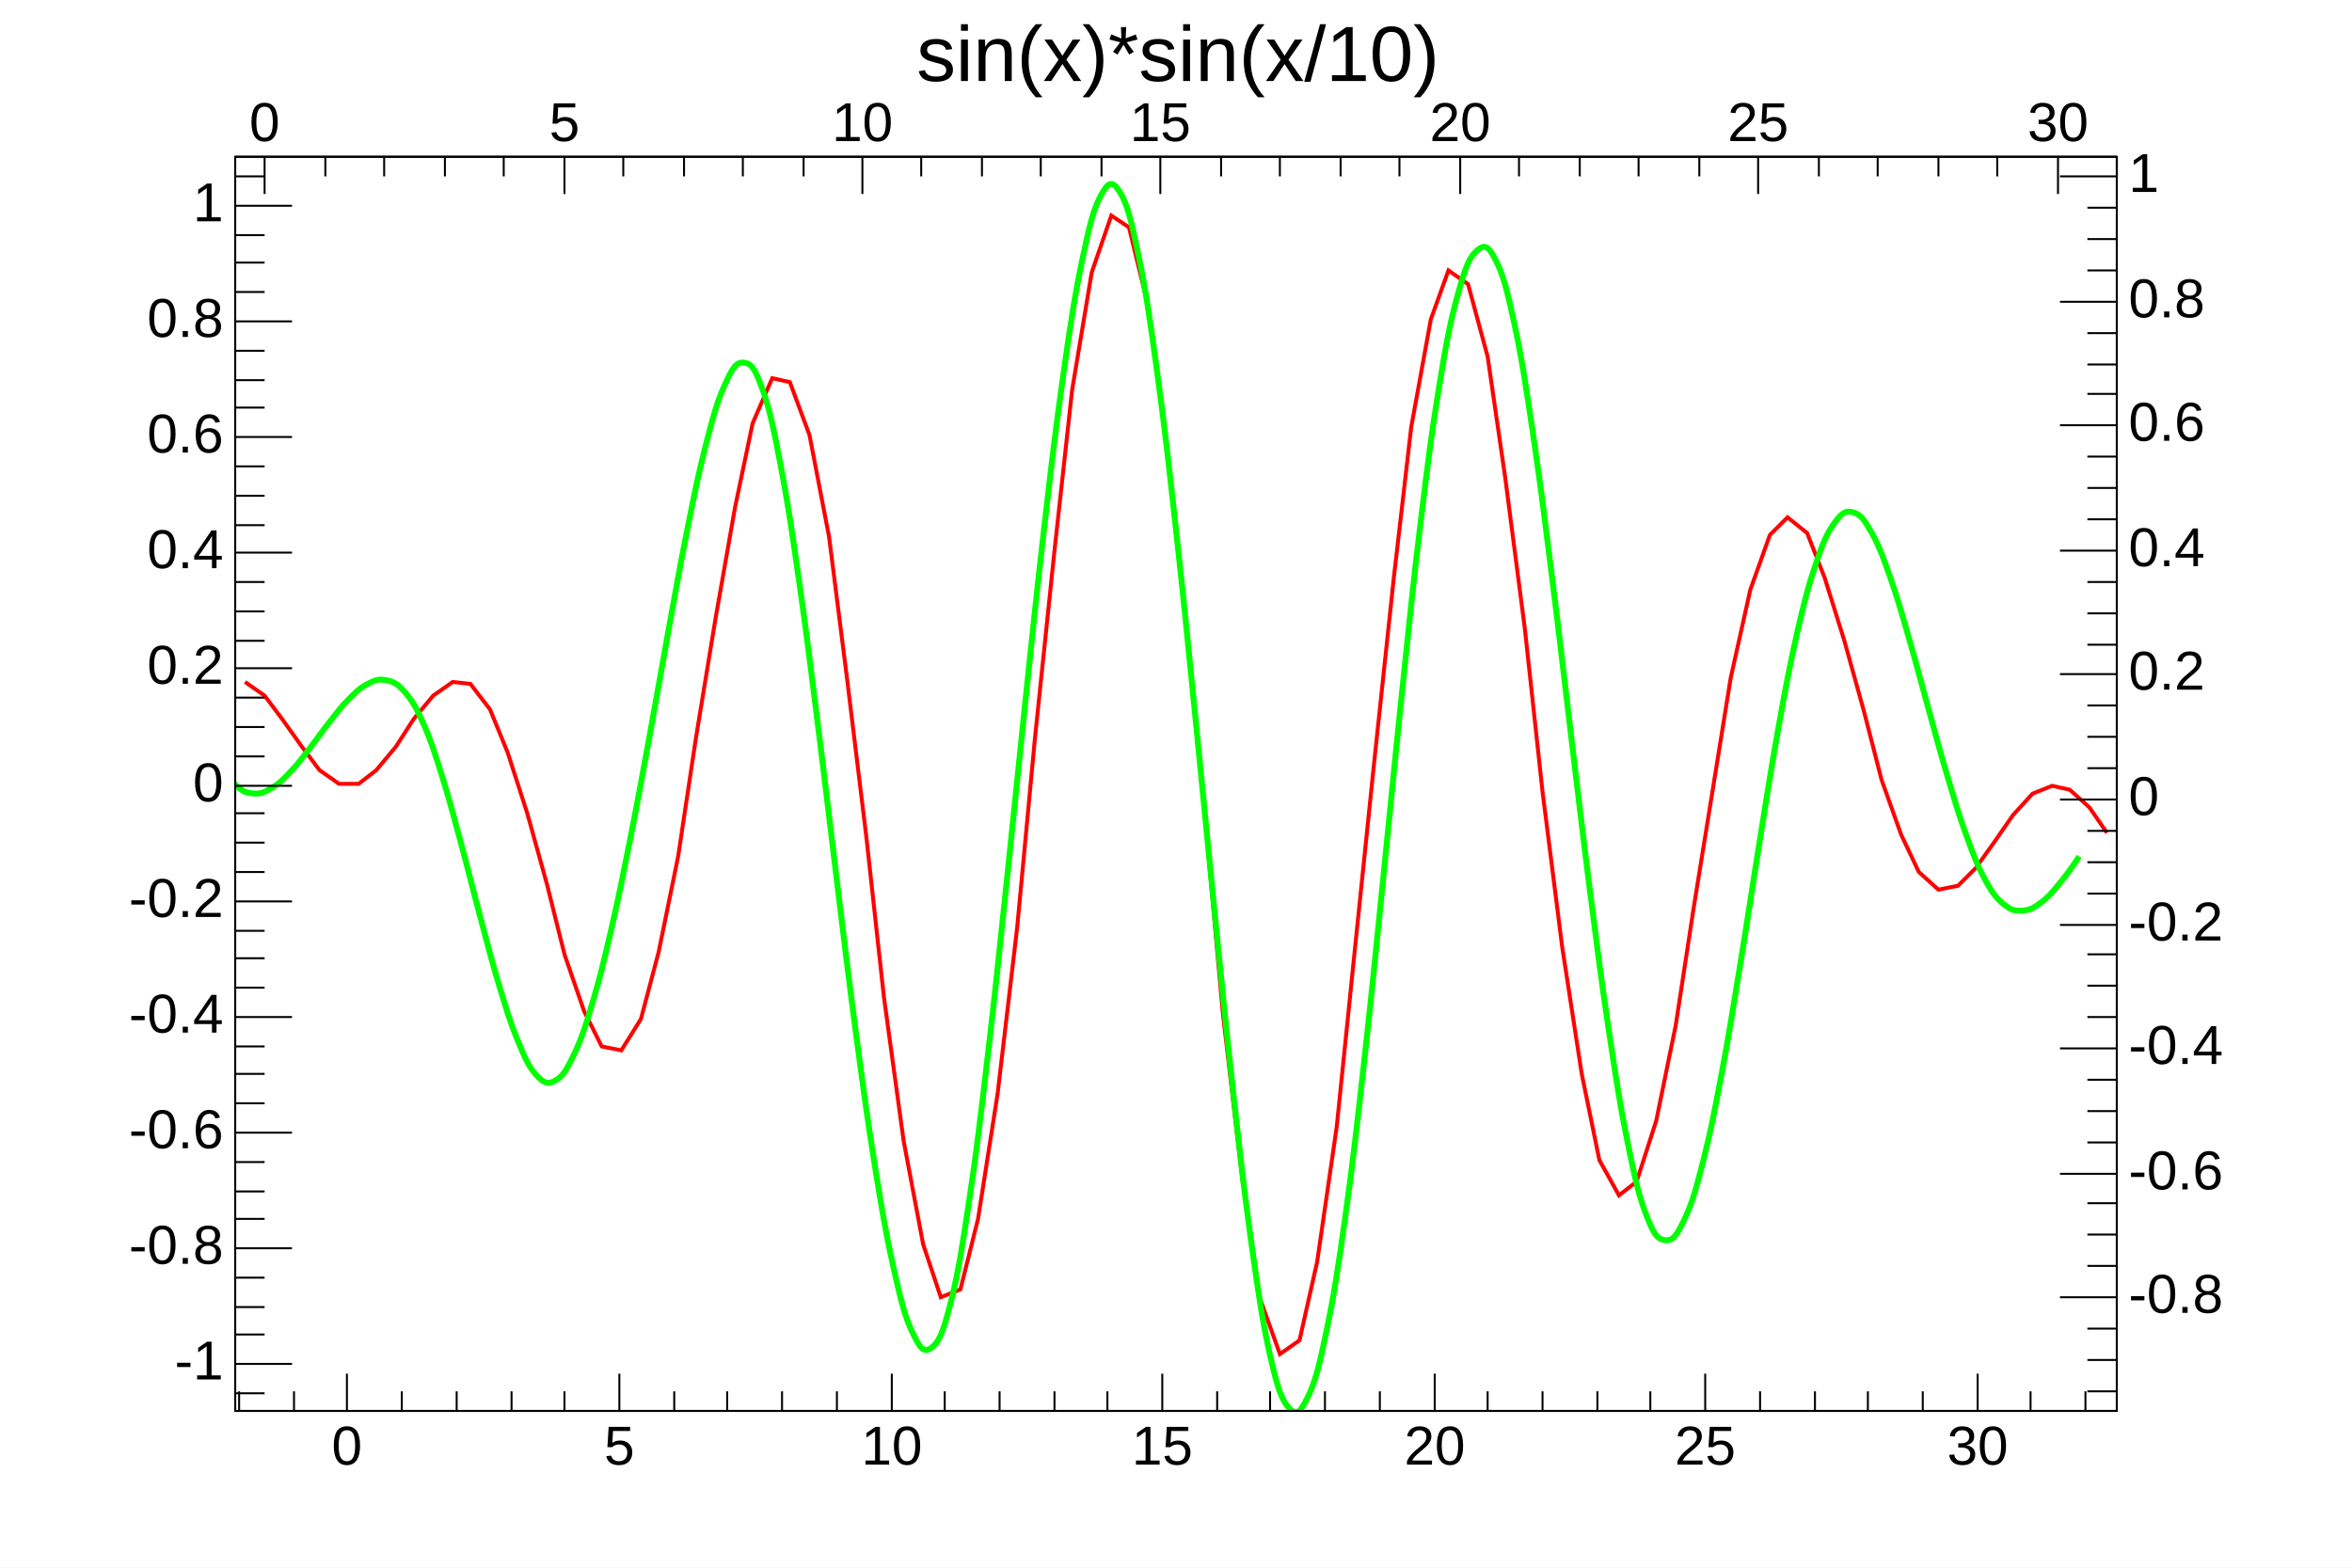
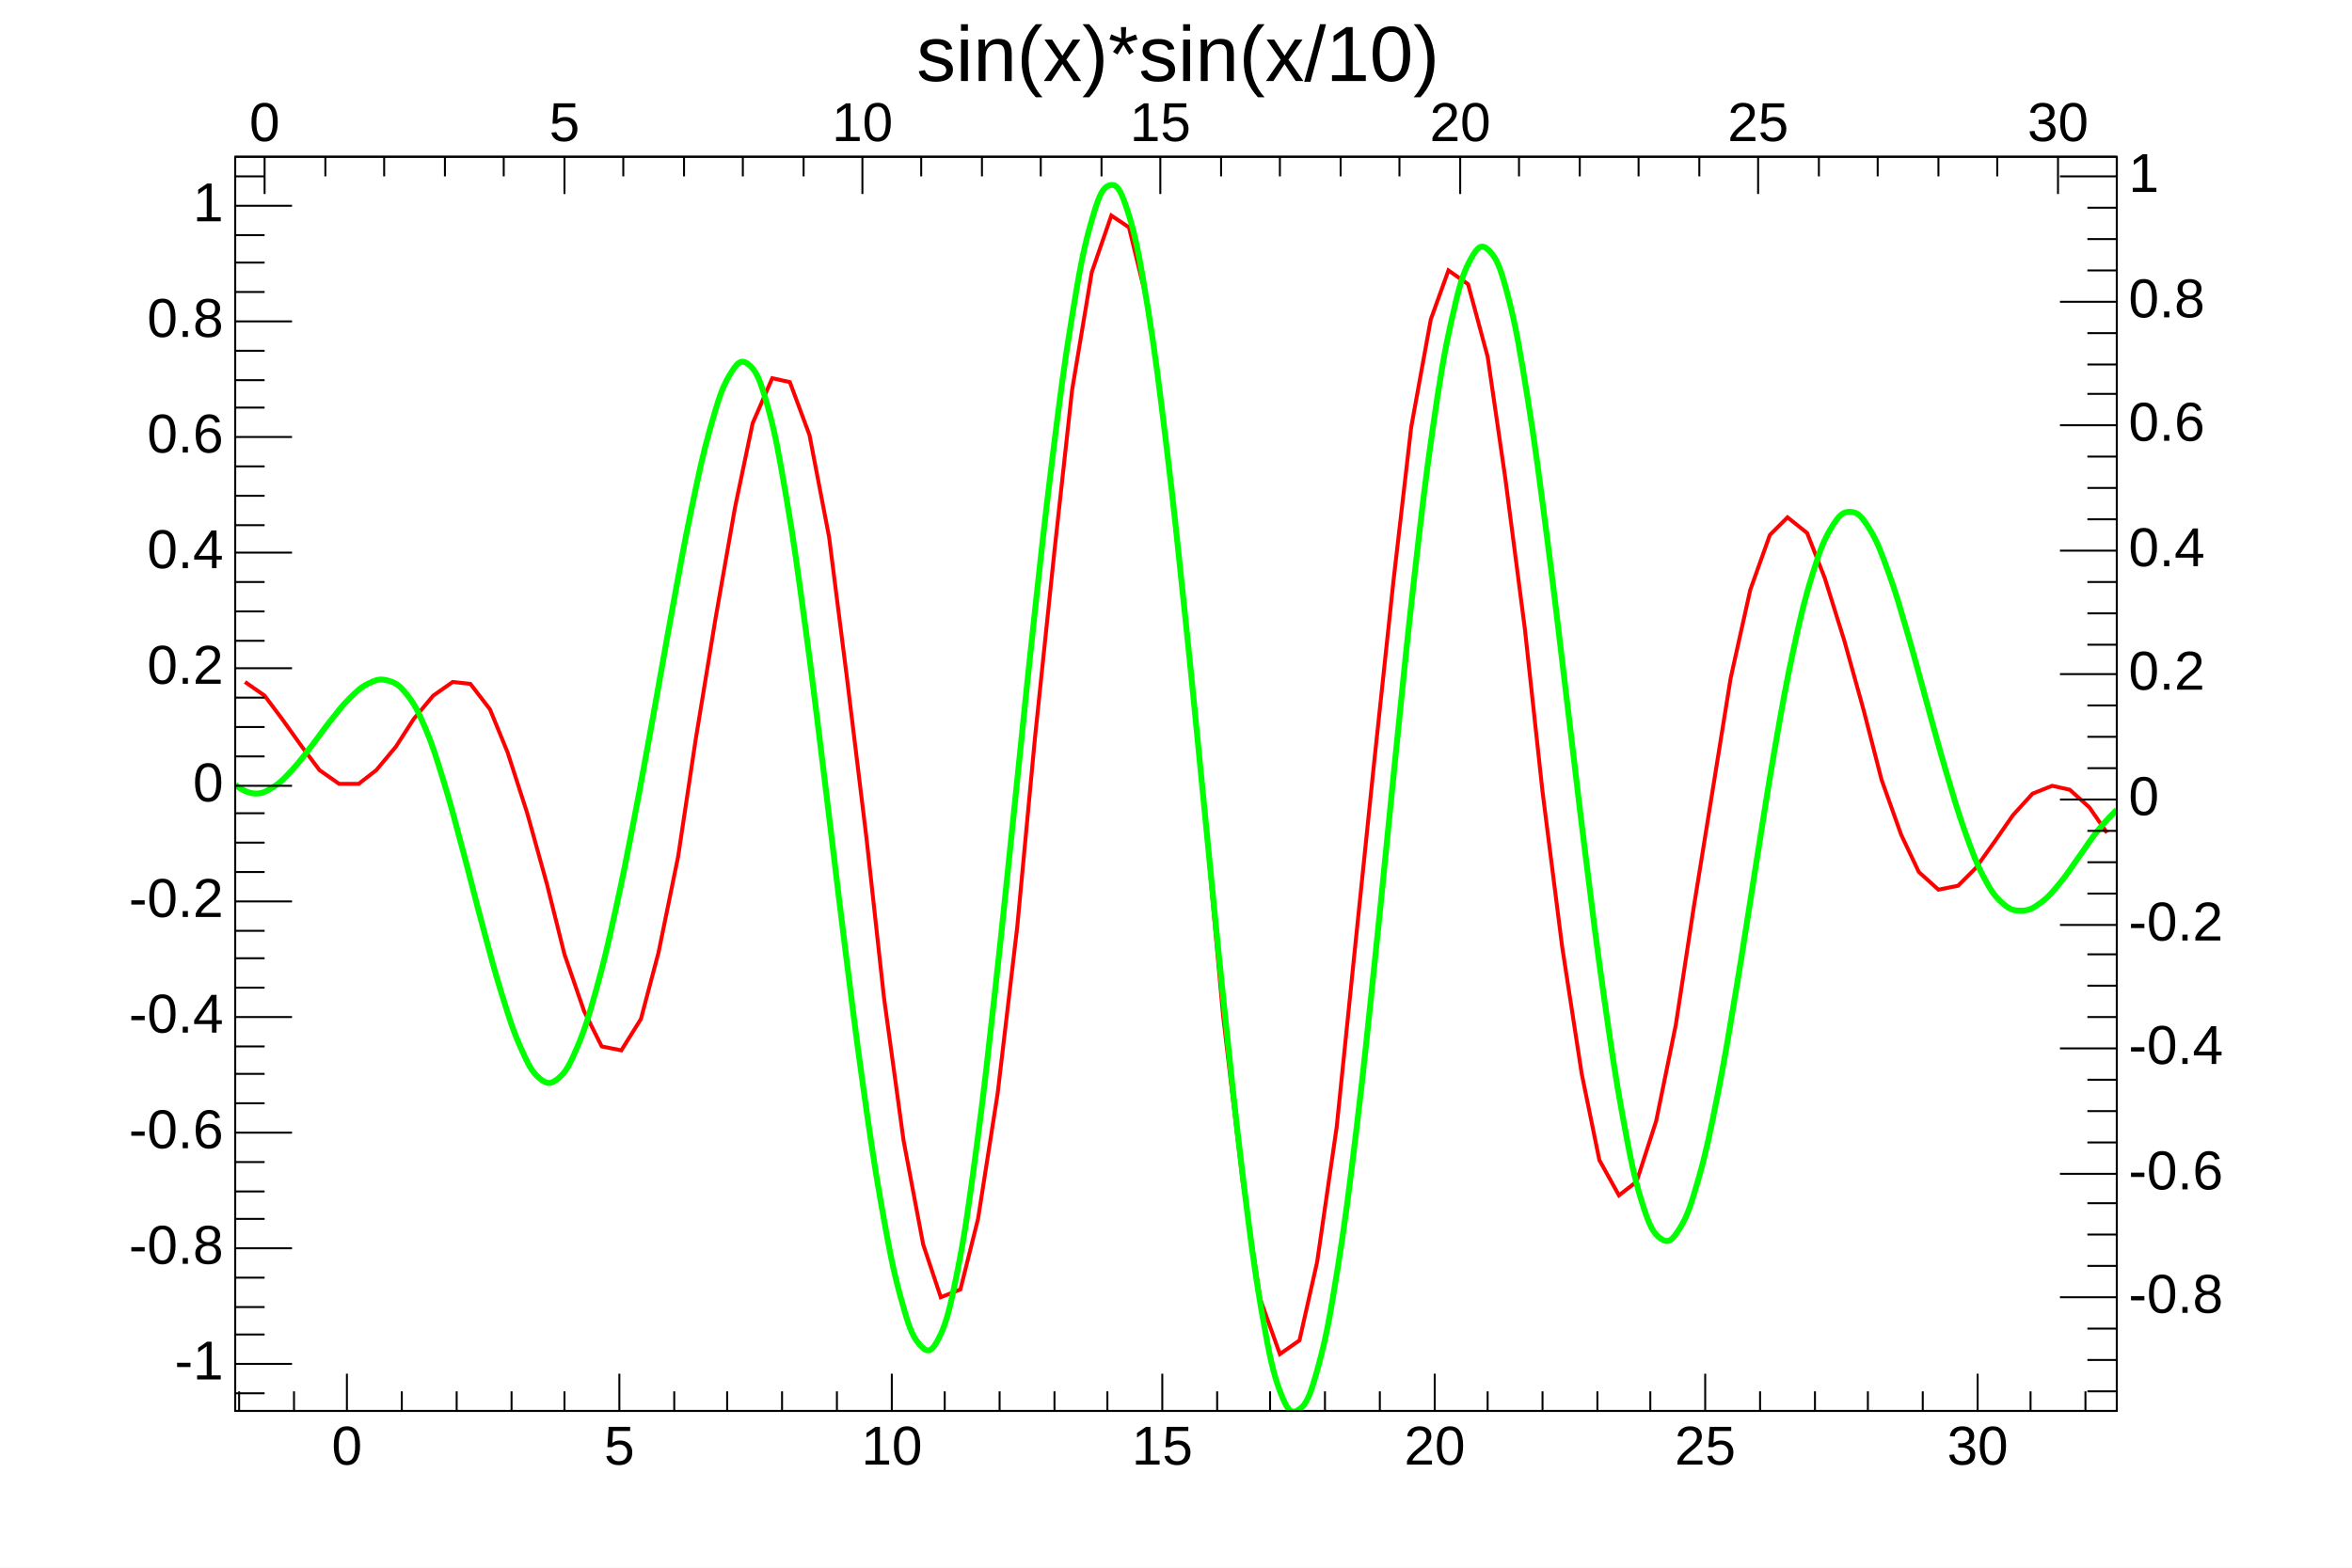
<svg xmlns="http://www.w3.org/2000/svg" viewBox="0 0 1200 800" preserveAspectRatio="none" width="1200" height="800">
  <path d="M0,0H1200V800H0Z" style="fill: white;" />
  <g>
    <g transform="translate(120,80)">
      <path d="M0,0H960V640H0Z" style="fill: white; stroke: black; stroke-width: 1;" />
      <svg x="0" y="0" overflow="hidden" width="960" height="640" viewBox="0 0 960 640">
        <g>
          <path d="M5,268l10,7l9,12l10,14l9,12l10,7h10l9,-7l10,-12l9,-14l10,-12l10,-7l9,1l10,13l9,22l10,31l10,36l9,36l10,29l9,18l10,2l10,-16l9,-34l10,-49l9,-60l10,-61l10,-57l9,-43l10,-23l9,2l10,27l10,52l9,71l10,82l9,82l10,73l10,53l9,27l10,-4l9,-36l10,-64l10,-85l9,-96l10,-96l9,-82l10,-60l10,-29l9,6l10,41l9,69l10,92l10,101l9,99l10,85l9,60l10,28l10,-7l9,-40l10,-69l9,-88l10,-97l10,-94l9,-78l10,-55l9,-25l10,7l10,37l9,62l10,77l9,83l10,79l10,65l9,44l10,18l9,-7l10,-31l10,-49l9,-59l10,-62l9,-56l10,-45l10,-28l9,-9l10,8l9,23l10,32l10,36l9,35l10,28l9,19l10,9l10,-2l9,-9l10,-14l9,-13l10,-11l10,-4l9,2l10,9l9,13" style="fill: none; stroke: red; stroke-width: 2;" />
        </g>
        <g>
-           <path d="M-9.6,305.8C-8.31,309.04,-3.84,316.52,0,320.34S5.76,324.63,9.6,324.92S15.36,324.13,19.2,321.78S24.96,317.27,28.8,313.19S34.56,306.29,38.4,301.38S44.16,293.46,48,288.61S53.76,281.02,57.6,277.14S63.36,271.22,67.2,269.21S72.96,266.32,76.8,267.08S82.56,268.56,86.4,272.99S92.16,280.54,96,289.19S101.76,304,105.6,316.22S111.36,336.16,115.2,350.32S120.96,372.72,124.8,387.05S130.56,409.25,134.4,421.96S140.16,441.29,144,450.61S149.76,464.39,153.6,468.56S159.36,473.55,163.2,471.48S168.96,466.25,172.8,458.23S178.56,444.28,182.4,431.37S188.16,410.36,192,393.66S197.76,367.25,201.6,347.87S207.36,317.71,211.2,296.78S216.96,264.27,220.8,243.23S226.56,210.73,230.4,191.59S236.16,162.5,240,147.54S245.76,125.29,249.6,116.79S255.36,104.8,259.2,105.05S264.96,107.43,268.8,118.02S274.56,137.87,278.4,158S284.16,191.79,288,218.65S293.76,261.77,297.6,292.3S303.36,340.16,307.2,371.28S312.96,419.16,316.8,447.93S322.56,491.21,326.4,515.12S332.16,550.52,336,567.51S341.76,592.02,345.6,600.07S351.36,610.67,355.2,607.79S360.96,600.59,364.8,585.68S370.56,558.7,374.4,533.26S380.16,491.08,384,458.47S389.76,406.43,393.6,370.22S399.36,313.68,403.2,277.4S408.96,221.9,412.8,188.82S418.56,139.04,422.4,111.97S428.16,71.89,432,53.47S437.76,27.02,441.6,19.88S447.36,11.77,451.2,17.78S456.96,31.49,460.8,49.94S466.56,81.94,470.4,110.01S476.16,155.68,480,190.29S485.76,245.03,489.6,283.08S495.36,342.37,499.2,380.52S504.96,439.17,508.8,473.85S514.56,526.38,518.4,553.94S524.16,594.75,528,611.65S533.76,634.16,537.6,638.43S543.36,640.87,547.2,633.01S552.96,617.61,556.8,599.15S562.56,568.2,566.4,540.71S572.16,495.97,576,461.73S581.76,406.99,585.6,369.51S591.36,310.92,595.2,274.33S600.96,218.16,604.8,186.56S610.56,139.76,614.4,116.35S620.16,83.21,624,69.51S629.76,51.14,633.6,47.82S639.36,45.26,643.2,52.9S648.96,68,652.8,86.03S658.56,117.12,662.4,143.06S668.16,185.2,672,215.71S677.76,263.84,681.6,295.61S687.36,344.52,691.2,374.54S696.96,420,700.8,445.68S706.56,484.03,710.4,502.93S716.16,530.22,720,540.21S725.76,552.38,729.6,552.87S735.36,550.62,739.2,542.67S744.96,528.12,748.8,513.16S754.56,488.21,758.4,467.86S764.16,434.86,768,411.4S773.76,374.36,777.6,350.54S783.36,313.71,787.2,292.29S792.96,260.36,796.8,243.47S802.56,219.19,806.4,207.85S812.16,192.04,816,186.76S821.76,180.36,825.6,181.47S831.36,185.46,835.2,192.33S840.96,204.81,844.8,215.78S850.56,233.97,854.4,247.22S860.16,268.24,864,282.03S869.76,303.31,873.6,316.15S879.36,335.67,883.2,346.22S888.96,361.85,892.8,368.9S898.56,378.33,902.4,381.48S908.16,384.9,912,384.67S917.76,383.2,921.6,380.33S927.36,374.97,931.2,370.32S939.05,359.84,940.8,357.07" style="fill: none; stroke: rgb(0, 255, 0); stroke-width: 3;" />
+           <path d="M0,320.34C1.47,321.9,5.82,324.66,9.7,324.92S15.52,324.07,19.39,321.66S25.21,317.02,29.09,312.86S34.91,305.84,38.79,300.87S44.61,292.85,48.48,287.98S54.3,280.37,58.18,276.54S64,270.71,67.88,268.84S73.7,266.19,77.58,267.22S83.39,269.15,87.27,274S93.09,282.32,96.97,291.47S102.79,307.09,106.67,319.74S112.48,340.31,116.36,354.72S122.18,377.48,126.06,391.83S131.88,414.03,135.76,426.49S141.58,445.39,145.45,454.13S151.27,466.92,155.15,470.16S160.97,473.47,164.85,470.29S170.67,463.36,174.55,454.28S180.36,438.75,184.24,424.89S190.06,402.47,193.94,384.97S199.76,357.38,203.64,337.39S209.45,306.29,213.33,284.98S219.15,251.85,223.03,230.86S228.85,198.51,232.73,180S238.55,151.97,242.42,138.3S248.24,118.11,252.12,111.63S257.94,102.87,261.82,105.9S267.64,113.17,271.52,126.79S277.33,151.33,281.21,173.97S287.03,211.37,290.91,239.94S296.73,285.47,300.61,316.82S306.42,365.71,310.3,396.68S316.12,443.99,320,471.66S325.82,513.06,329.7,535.04S335.52,567.35,339.39,581.55S345.21,601.67,349.09,606.02S354.91,610.73,358.79,603.28S364.61,588.23,368.48,568.77S374.3,534.94,378.18,505.97S384,458.76,387.88,423.93S393.7,368.85,397.58,331.82S403.39,274.46,407.27,238.82S413.09,184.71,416.97,153.61S422.79,107.1,426.67,83.32S432.48,48.46,436.36,34.72S442.18,15.72,446.06,14.59S451.88,16.79,455.76,29.08S461.58,52.33,465.45,76.06S471.27,115.7,475.15,147.7S480.97,198.97,484.85,236.07S490.67,294.31,494.55,333.23S500.36,393.49,504.24,430.63S510.06,487.33,513.94,518.96S519.76,566.43,523.64,588.78S529.45,620.64,533.33,630.7S539.15,641.88,543.03,639.09S548.85,631.03,552.73,616.74S558.55,591.84,562.42,567.65S568.24,527.96,572.12,495.79S577.94,443.82,581.82,406.77S587.64,348.34,591.52,310.56S597.33,252.09,601.21,217.84S607.03,166.21,610.91,139.3S616.73,100.67,620.61,83.28S626.42,59.36,630.3,52.33S636.12,44.13,640,48.13S645.82,57.33,649.7,72.33S655.52,99.08,659.39,123.13S665.21,162.78,669.09,192.55S674.91,239.91,678.79,271.95S684.61,321.65,688.48,352.74S694.3,400.03,698.18,427.4S704,468.46,707.88,489.58S713.7,520.53,717.58,533.02S723.39,549.26,727.27,552.03S733.09,553.06,736.97,546.9S742.79,534.86,746.67,521.21S752.48,498.17,756.36,478.6S762.18,446.66,766.06,423.39S771.88,386.44,775.76,362.24S781.58,324.63,785.45,302.37S791.27,268.9,795.15,250.96S800.97,225.05,804.85,212.65S810.67,195.26,814.55,188.97S820.36,180.99,824.24,181.21S830.06,183.84,833.94,190.08S839.76,201.74,843.64,212.42S849.45,230.26,853.33,243.47S859.15,264.55,863.03,278.48S868.85,300.06,872.73,313.17S878.55,333.13,882.42,344.02S888.24,360.21,892.12,367.61S897.94,377.58,901.82,381S907.64,384.78,911.52,384.71S917.33,383.43,921.21,380.63S927.03,375.34,930.91,370.69S936.73,362.73,940.61,357.35S946.42,348.62,950.3,343.81S957.93,335.26,960,333.29" style="fill: none; stroke: rgb(0, 255, 0); stroke-width: 3;" />
        </g>
      </svg>
      <g>
        <g transform="translate(0,640)">
          <path d="M0,0h960M2,-10V0M30,-10V0M57,-19V0M85,-10V0M113,-10V0M141,-10V0M168,-10V0M196,-19V0M224,-10V0M251,-10V0M279,-10V0M307,-10V0M335,-19V0M362,-10V0M390,-10V0M418,-10V0M445,-10V0M473,-19V0M501,-10V0M528,-10V0M556,-10V0M584,-10V0M612,-19V0M639,-10V0M667,-10V0M695,-10V0M722,-10V0M750,-19V0M778,-10V0M806,-10V0M833,-10V0M861,-10V0M889,-19V0M916,-10V0M944,-10V0" style="stroke: black; stroke-width: 1;" />
          <g font-family="Arial" font-size="28" xml:space="preserve" fill="black" text-anchor="middle">
            <text dy=".8em" transform="translate(57,5)">0</text>
            <text dy=".8em" transform="translate(196,5)">5</text>
            <text dy=".8em" transform="translate(335,5)">10</text>
            <text dy=".8em" transform="translate(473,5)">15</text>
            <text dy=".8em" transform="translate(612,5)">20</text>
            <text dy=".8em" transform="translate(750,5)">25</text>
            <text dy=".8em" transform="translate(889,5)">30</text>
          </g>
        </g>
        <g>
          <path d="M0,0v640M15,631H0M29,616H0M15,601H0M15,587H0M15,572H0M29,557H0M15,542H0M15,528H0M15,513H0M29,498H0M15,483H0M15,468H0M15,454H0M29,439H0M15,424H0M15,409H0M15,395H0M29,380H0M15,365H0M15,350H0M15,335H0M29,321H0M15,306H0M15,291H0M15,276H0M29,261H0M15,247H0M15,232H0M15,217H0M29,202H0M15,188H0M15,173H0M15,158H0M29,143H0M15,128H0M15,114H0M15,99H0M29,84H0M15,69H0M15,54H0M15,40H0M29,25H0M15,10H0" style="stroke: black; stroke-width: 1;" />
          <g font-family="Arial" font-size="28" xml:space="preserve" fill="black" text-anchor="end">
            <text dominant-baseline="middle" transform="translate(-6,616)">-1</text>
            <text dominant-baseline="middle" transform="translate(-6,557)">-0.8</text>
            <text dominant-baseline="middle" transform="translate(-6,498)">-0.6</text>
            <text dominant-baseline="middle" transform="translate(-6,439)">-0.4</text>
            <text dominant-baseline="middle" transform="translate(-6,380)">-0.2</text>
            <text dominant-baseline="middle" transform="translate(-6,321)">0</text>
            <text dominant-baseline="middle" transform="translate(-6,261)">0.2</text>
            <text dominant-baseline="middle" transform="translate(-6,202)">0.4</text>
            <text dominant-baseline="middle" transform="translate(-6,143)">0.6</text>
            <text dominant-baseline="middle" transform="translate(-6,84)">0.8</text>
            <text dominant-baseline="middle" transform="translate(-6,25)">1</text>
          </g>
        </g>
        <g>
          <path d="M0,0h960M15,0V19M46,0V10M76,0V10M107,0V10M137,0V10M168,0V19M198,0V10M229,0V10M259,0V10M290,0V10M320,0V19M350,0V10M381,0V10M411,0V10M442,0V10M472,0V19M503,0V10M533,0V10M564,0V10M594,0V10M625,0V19M655,0V10M686,0V10M716,0V10M747,0V10M777,0V19M808,0V10M838,0V10M869,0V10M899,0V10M930,0V19M960,0V10" style="stroke: black; stroke-width: 1;" />
          <g font-family="Arial" font-size="28" xml:space="preserve" fill="black" text-anchor="middle">
            <text transform="translate(15,-8)">0</text>
            <text transform="translate(168,-8)">5</text>
            <text transform="translate(320,-8)">10</text>
            <text transform="translate(472,-8)">15</text>
            <text transform="translate(625,-8)">20</text>
            <text transform="translate(777,-8)">25</text>
            <text transform="translate(930,-8)">30</text>
          </g>
        </g>
        <g transform="translate(960)">
          <path d="M0,0v640M0,630H-15M0,614H-15M0,598H-15M0,582H-29M0,566H-15M0,550H-15M0,534H-15M0,519H-29M0,503H-15M0,487H-15M0,471H-15M0,455H-29M0,439H-15M0,423H-15M0,407H-15M0,392H-29M0,376H-15M0,360H-15M0,344H-15M0,328H-29M0,312H-15M0,296H-15M0,280H-15M0,264H-29M0,249H-15M0,233H-15M0,217H-15M0,201H-29M0,185H-15M0,169H-15M0,153H-15M0,137H-29M0,121H-15M0,106H-15M0,90H-15M0,74H-29M0,58H-15M0,42H-15M0,26H-15M0,10H-29" style="stroke: black; stroke-width: 1;" />
          <g font-family="Arial" font-size="28" xml:space="preserve" fill="black" text-anchor="start">
            <text dominant-baseline="middle" transform="translate(6,582)">-0.8</text>
            <text dominant-baseline="middle" transform="translate(6,519)">-0.6</text>
            <text dominant-baseline="middle" transform="translate(6,455)">-0.4</text>
            <text dominant-baseline="middle" transform="translate(6,392)">-0.2</text>
            <text dominant-baseline="middle" transform="translate(6,328)">0</text>
            <text dominant-baseline="middle" transform="translate(6,264)">0.2</text>
            <text dominant-baseline="middle" transform="translate(6,201)">0.4</text>
            <text dominant-baseline="middle" transform="translate(6,137)">0.6</text>
            <text dominant-baseline="middle" transform="translate(6,74)">0.8</text>
            <text dominant-baseline="middle" transform="translate(6,10)">1</text>
          </g>
        </g>
      </g>
    </g>
    <g transform="translate(452,4)" font-family="Arial" font-size="40" xml:space="preserve">
      <text fill="black" text-anchor="middle" dominant-baseline="middle" transform="translate(149,26)">sin(x)*sin(x/10)</text>
    </g>
  </g>
</svg>
